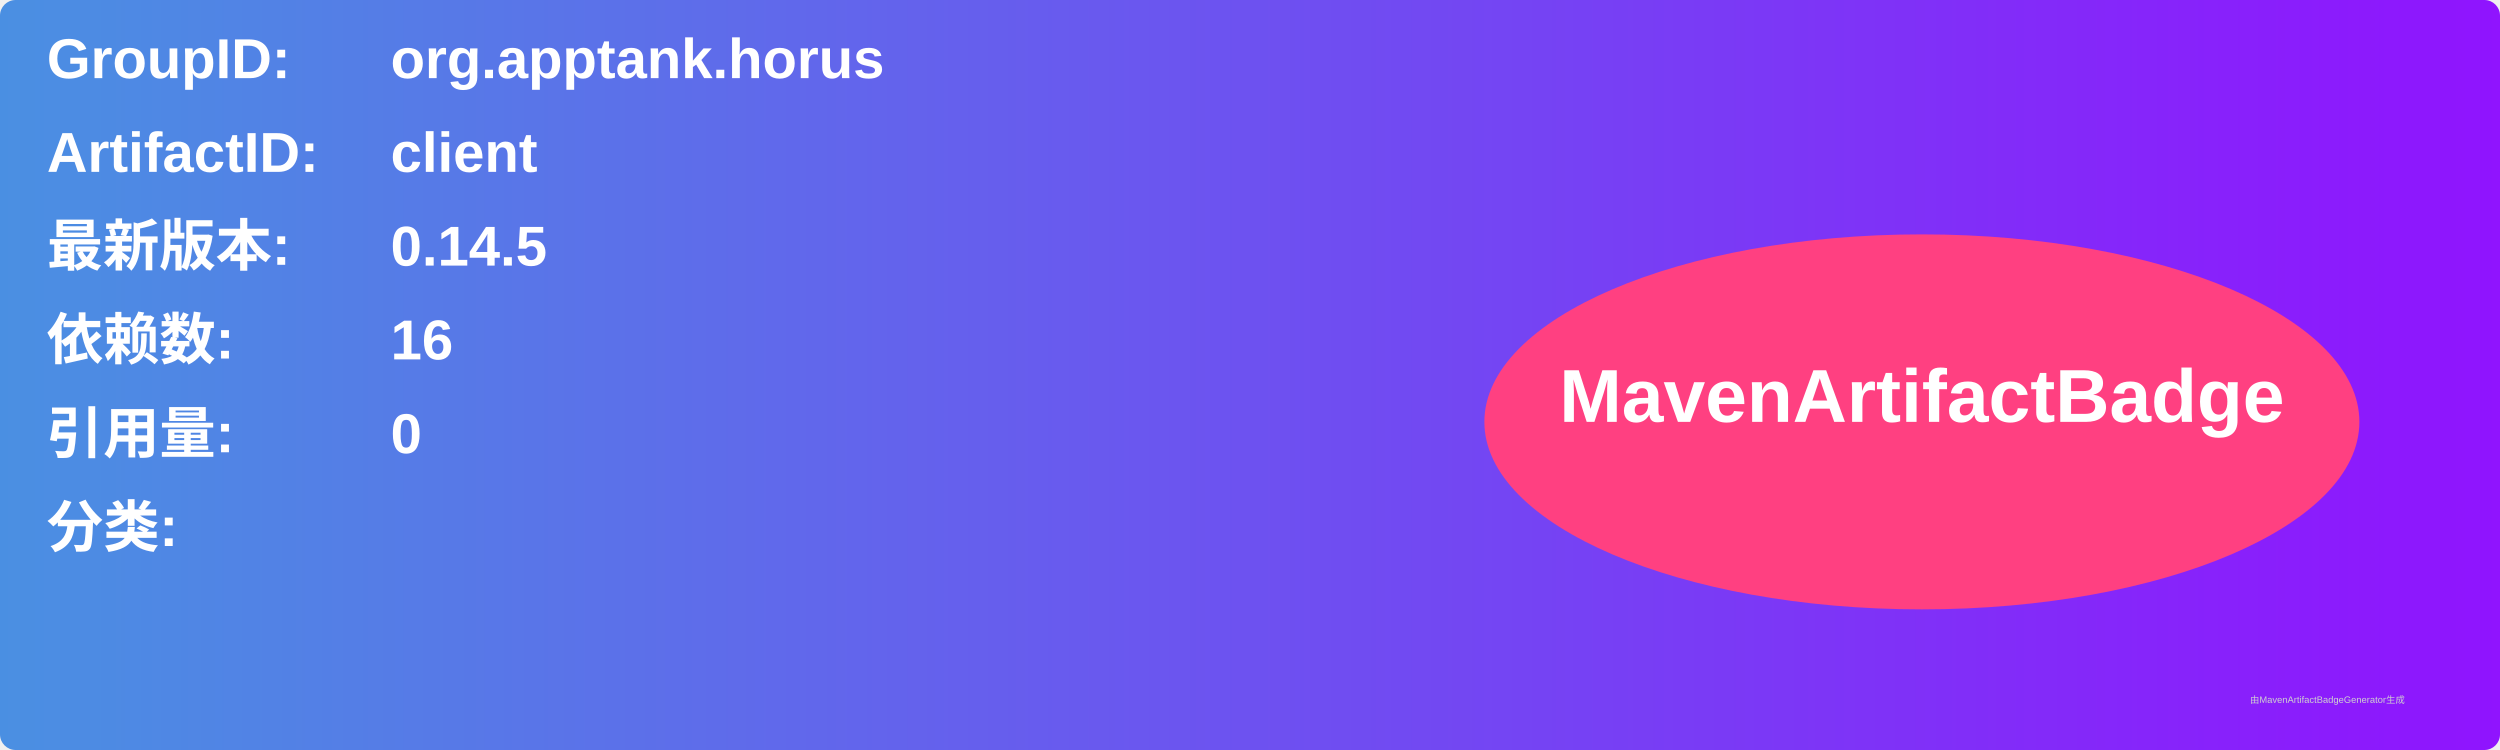
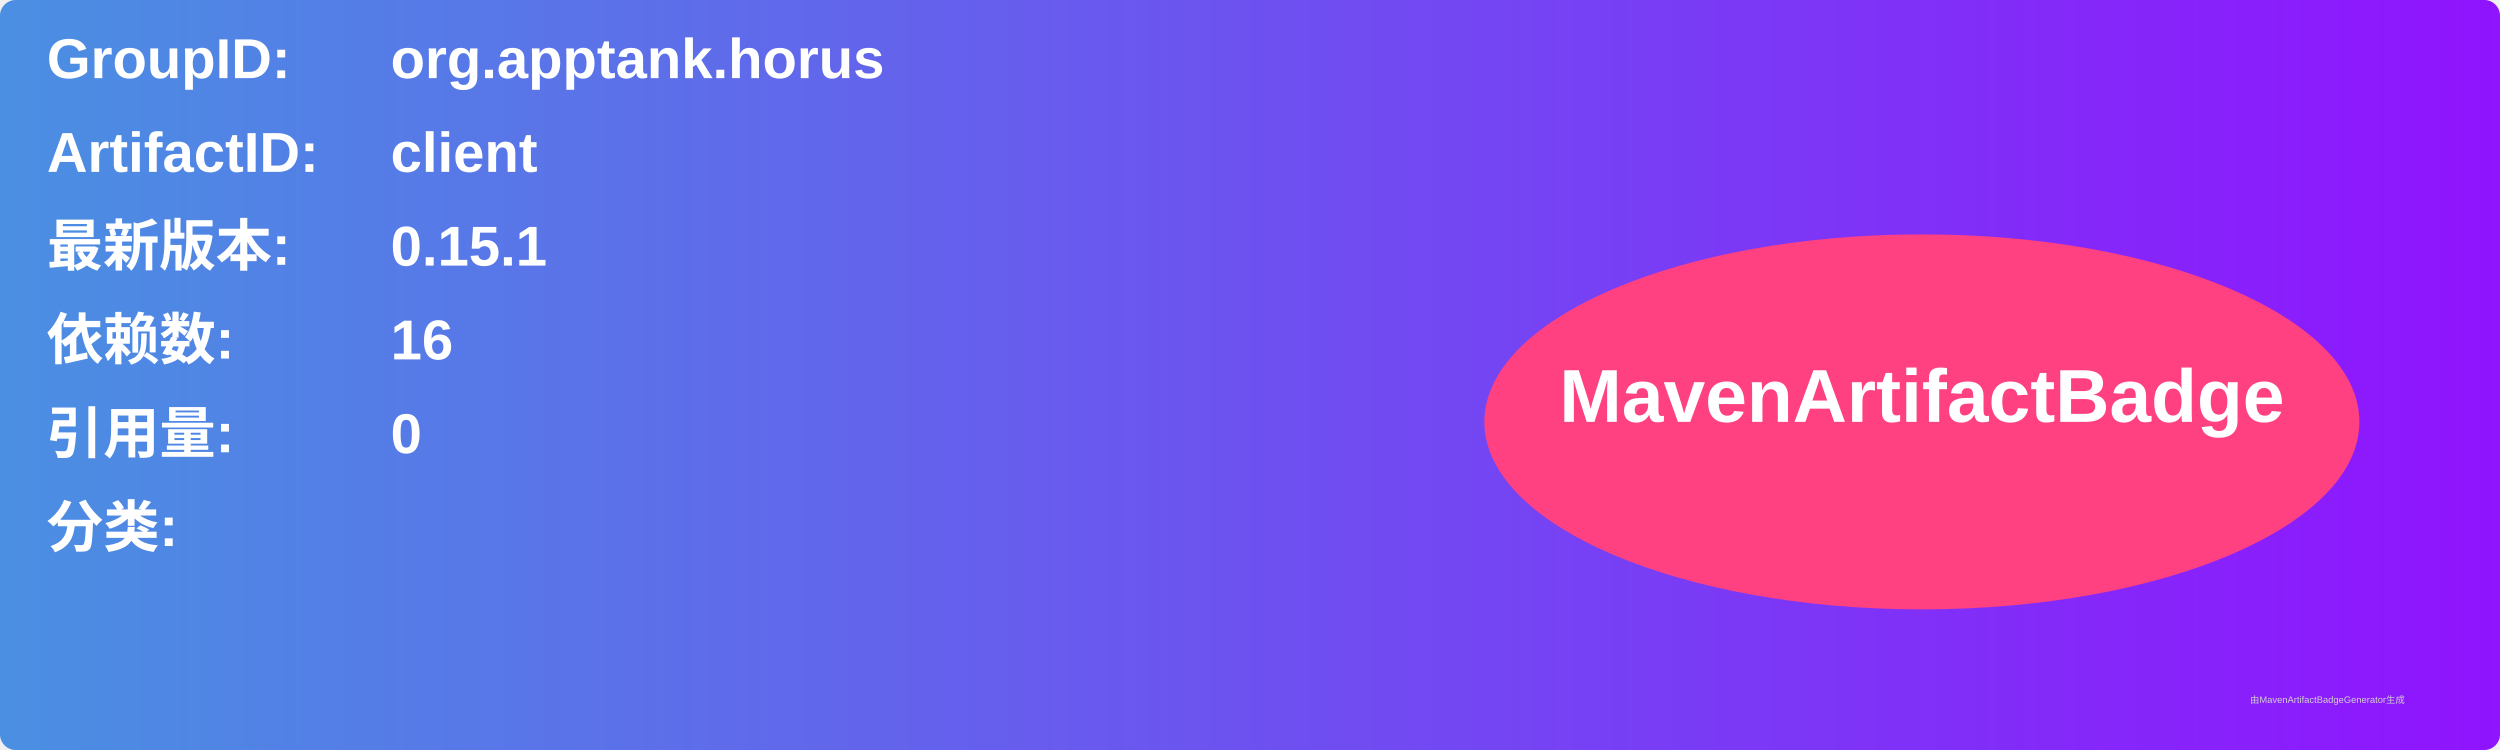
<svg xmlns="http://www.w3.org/2000/svg" width="800" height="240" viewBox="0 0 800 240">
  <linearGradient id="grad" x1="0%" y1="0%" x2="100%" y2="0%">
    <stop offset="0%" stop-color="#4a90e2" />
    <stop offset="100%" stop-color="#9013fe" />
  </linearGradient>
  <rect width="100%" height="100%" rx="5" ry="5" fill="url(#grad)" />
  <g transform="translate(15, 15)">
    <text x="0" y="10" font-family="Arial" font-size="18" fill="white" font-weight="bold" width="260">GroupID:</text>
    <text x="110" y="10" font-family="Arial" font-size="18" fill="white" font-weight="bold" width="460">org.apptank.horus</text>
    <text x="0" y="40" font-family="Arial" font-size="18" fill="white" font-weight="bold" width="260">ArtifactID:</text>
    <text x="110" y="40" font-family="Arial" font-size="18" fill="white" font-weight="bold" width="460">client</text>
    <text x="0" y="70" font-family="Arial" font-size="18" fill="white" font-weight="bold">最新版本:</text>
    <text x="110" y="70" font-family="Arial" font-size="18" fill="white" font-weight="bold">
-       <tspan font-weight="bold">0.14.5</tspan>
+       <tspan font-weight="bold">0.15.1</tspan>
    </text>
    <text x="0" y="100" font-family="Arial" font-size="18" fill="white" font-weight="bold">依赖数: </text>
    <text x="110" y="100" font-family="Arial" font-size="18" fill="white">
      <tspan font-weight="bold">16</tspan>
    </text>
    <text x="0" y="130" font-family="Arial" font-size="18" fill="white" font-weight="bold">引用量: </text>
    <text x="110" y="130" font-family="Arial" font-size="18" fill="white">
      <tspan font-weight="bold">0</tspan>
    </text>
    <text x="0" y="160" font-family="Arial" font-size="18" fill="white" font-weight="bold">分类:</text>
    <text x="10" y="190" font-family="Arial" font-size="10" fill="white">
      <tspan font-weight="bold" />
    </text>
    <ellipse cx="600" cy="120" rx="140" ry="60" fill="#ff4081" />
    <text x="600" y="120" text-anchor="middle" font-family="Arial" font-size="24" fill="white" font-weight="bold">MavenArtifactBadge</text>
  </g>
  <text x="720" y="225" font-family="Arial" font-size="3" fill="#d0d0d0">由MavenArtifactBadgeGenerator生成</text>
</svg>
